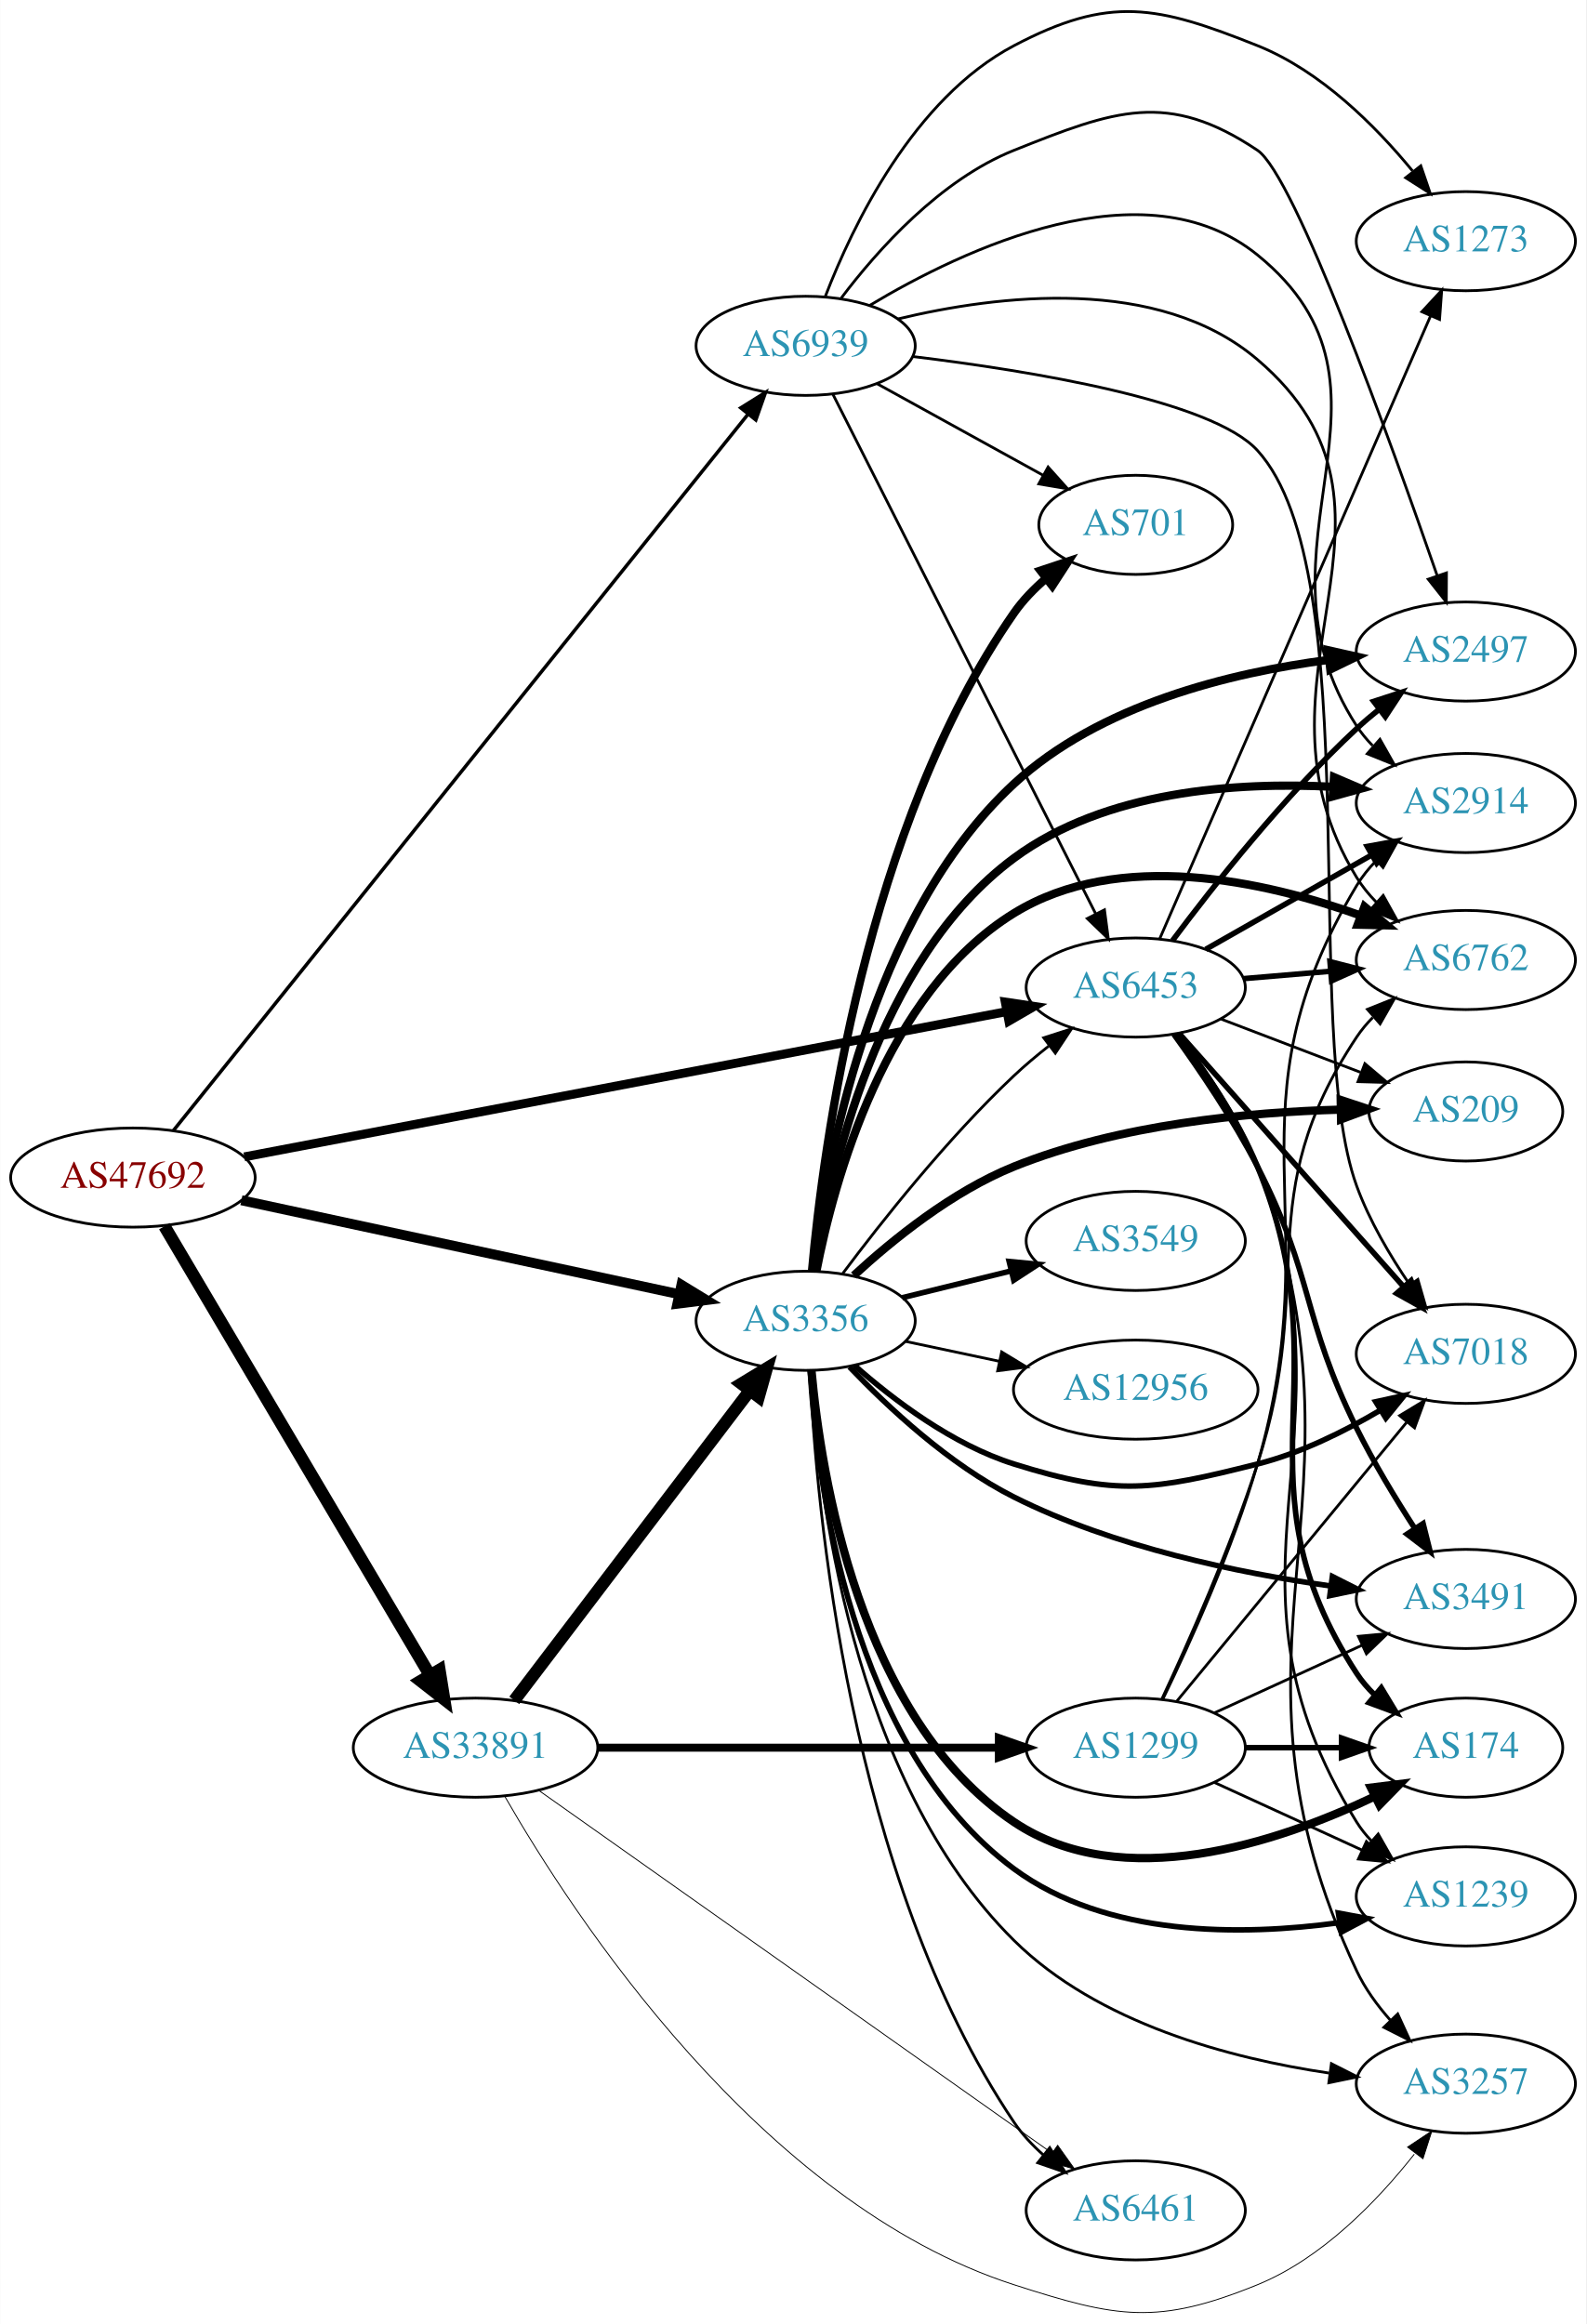
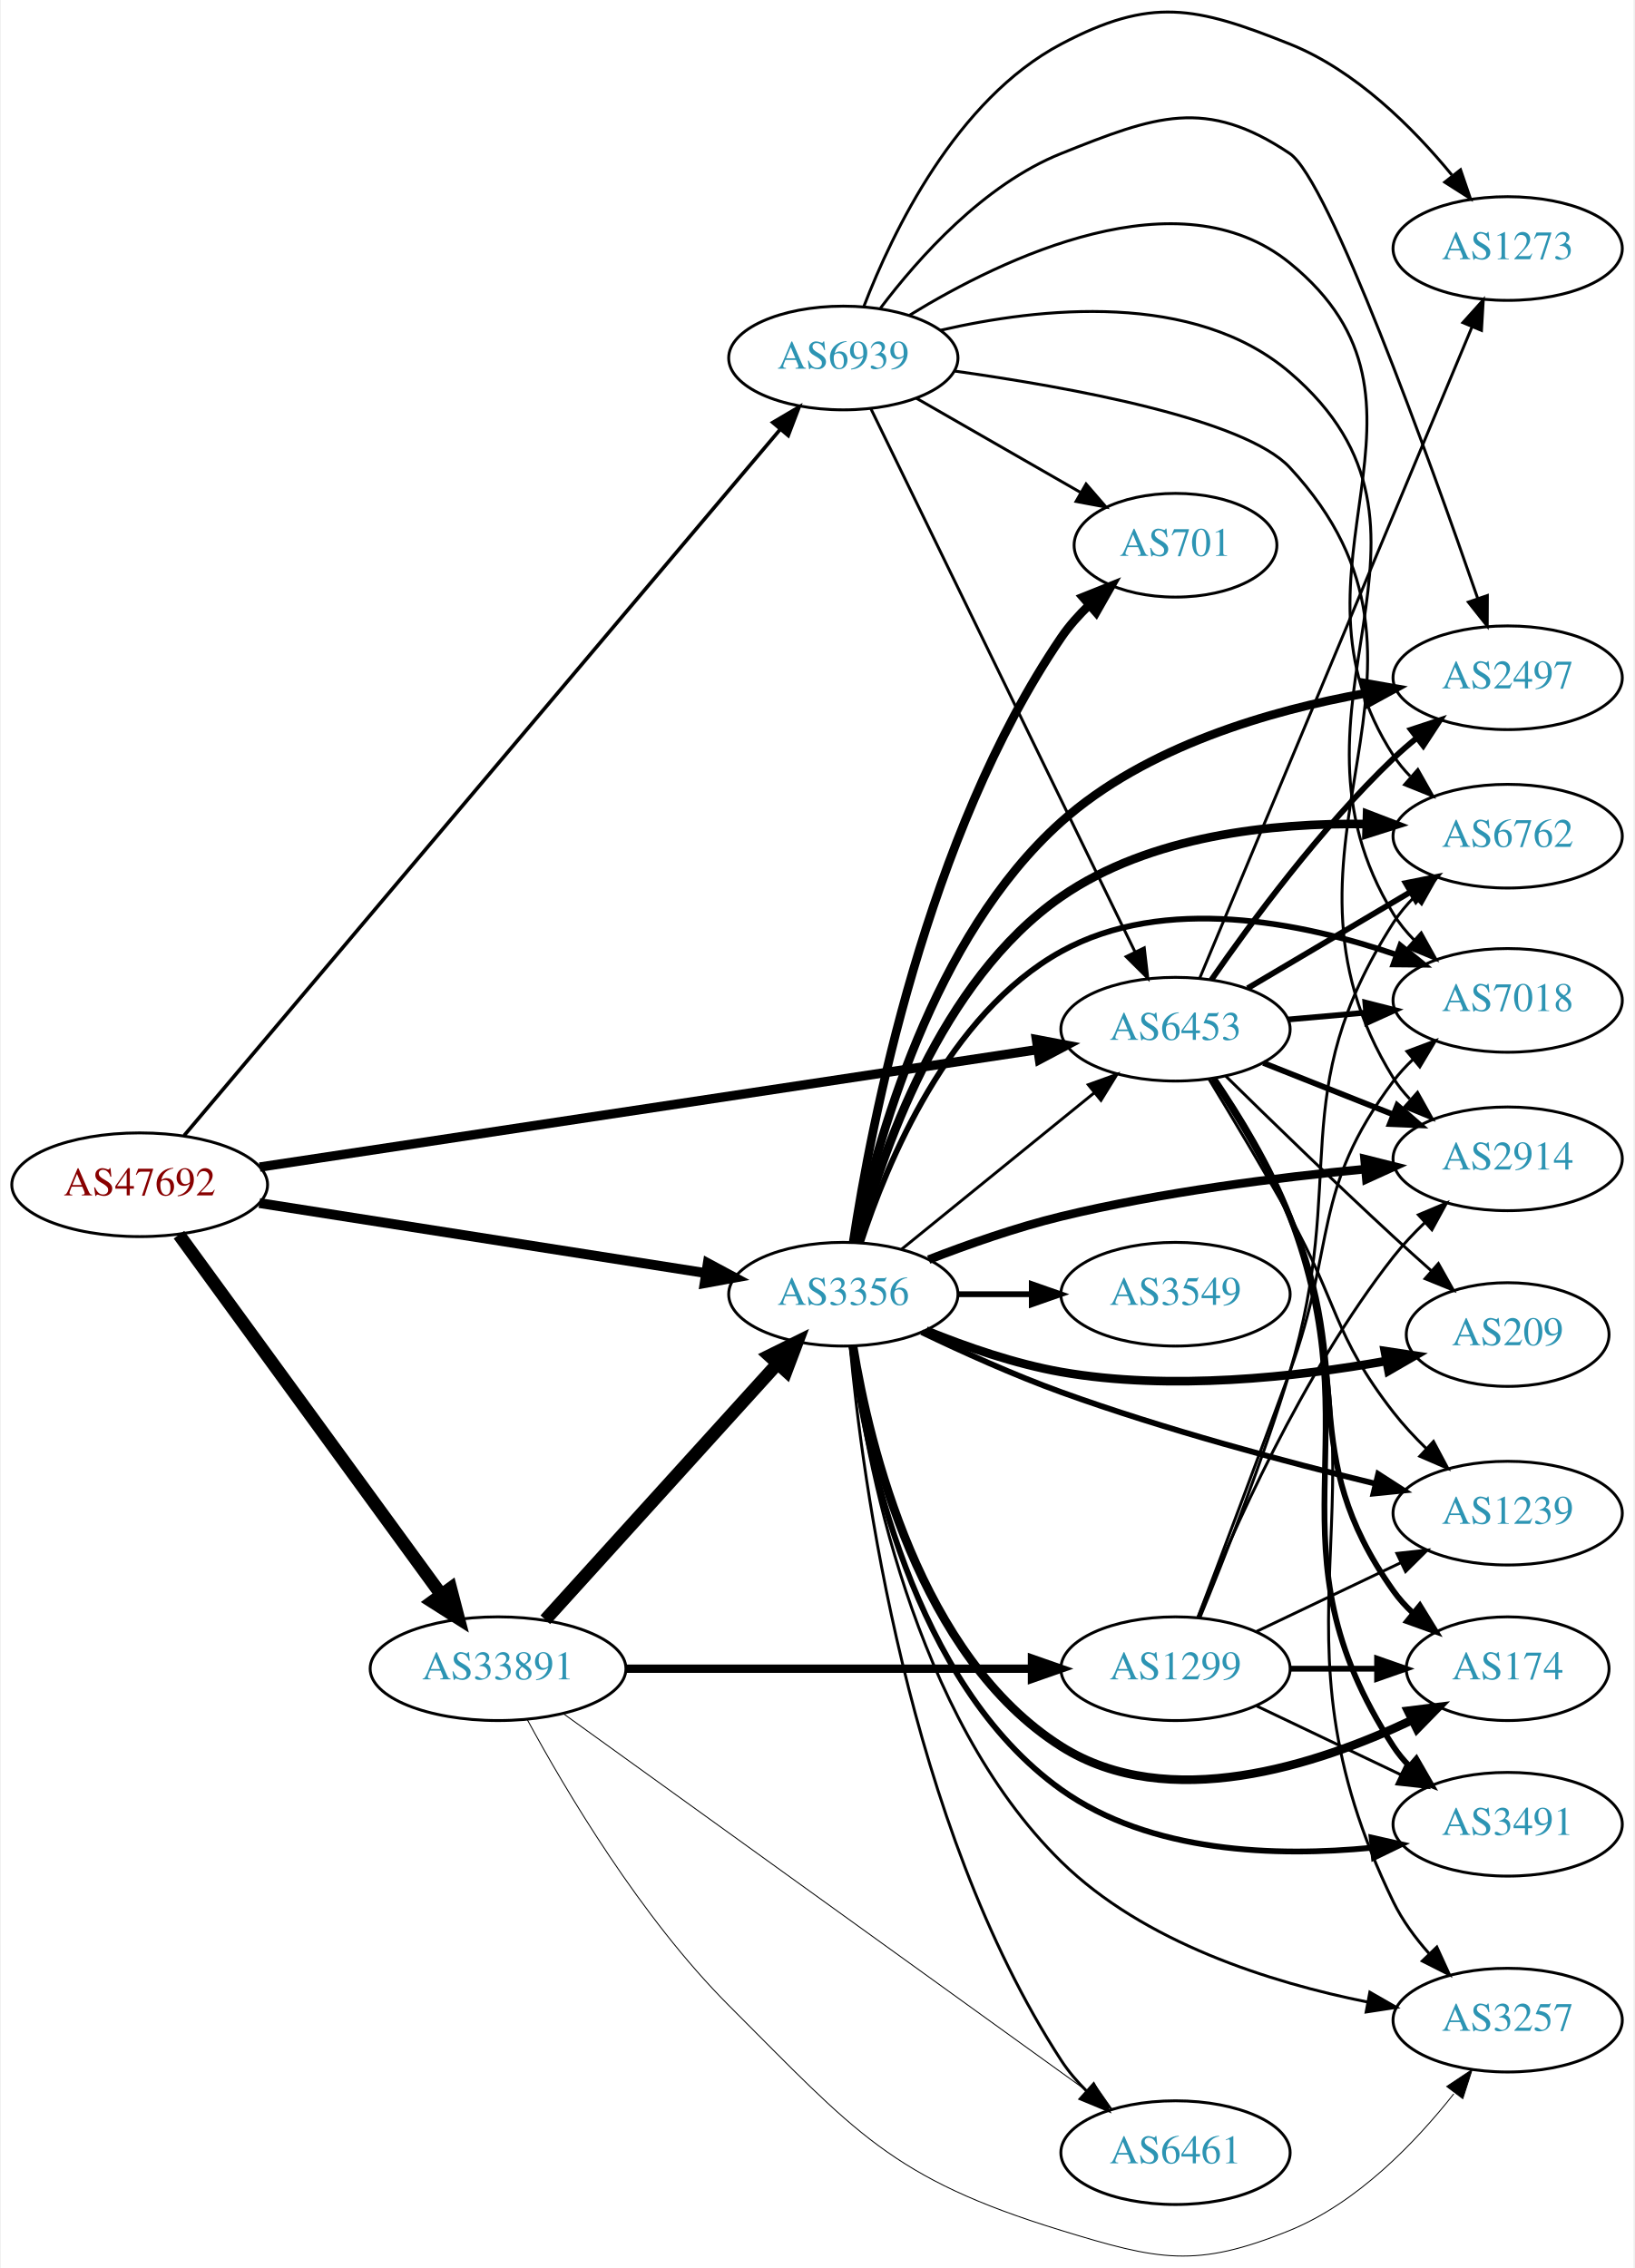
- <svg xmlns="http://www.w3.org/2000/svg" xmlns:xlink="http://www.w3.org/1999/xlink" width="576pt" height="844pt" viewBox="0.00 0.00 575.76 843.83">
-   <g id="graph0" class="graph" transform="scale(1 1) rotate(0) translate(4 839.828)">
-     <polygon fill="white" stroke="none" points="-4,4 -4,-839.828 571.762,-839.828 571.762,4 -4,4" />
+ <svg xmlns="http://www.w3.org/2000/svg" xmlns:xlink="http://www.w3.org/1999/xlink" width="567pt" height="787pt" viewBox="0.00 0.00 566.66 787.32">
+   <g id="graph0" class="graph" transform="scale(1 1) rotate(0) translate(4 783.325)">
+     <polygon fill="white" stroke="none" points="-4,4 -4,-783.325 562.663,-783.325 562.663,4 -4,4" />
    <g id="node1" class="node">
      <g id="a_node1">
        <a xlink:href="/asn/47692" xlink:title="AS47692 ~ Nessus GmbH [AT]">
-           <ellipse fill="#ffffff" stroke="black" cx="44.196" cy="-412.257" rx="44.393" ry="18" />
-           <text text-anchor="middle" x="44.196" y="-408.557" font-family="Times,serif" font-size="14.00" fill="#880000">AS47692</text>
+           <ellipse fill="#ffffff" stroke="black" cx="44.196" cy="-372.048" rx="44.393" ry="18" />
+           <text text-anchor="middle" x="44.196" y="-368.348" font-family="Times,serif" font-size="14.00" fill="#880000">AS47692</text>
        </a>
      </g>
    </g>
    <g id="node2" class="node">
      <g id="a_node2">
        <a xlink:href="/asn/3356" xlink:title="AS3356 ~ Level 3 Parent, LLC [US]">
-           <ellipse fill="#ffffff" stroke="black" cx="288.431" cy="-360.257" rx="39.794" ry="18" />
-           <text text-anchor="middle" x="288.431" y="-356.557" font-family="Times,serif" font-size="14.00" fill="#2c94b3">AS3356</text>
+           <ellipse fill="#ffffff" stroke="black" cx="288.431" cy="-334.048" rx="39.794" ry="18" />
+           <text text-anchor="middle" x="288.431" y="-330.348" font-family="Times,serif" font-size="14.00" fill="#2c94b3">AS3356</text>
        </a>
      </g>
    </g>
    <g id="edge1" class="edge">
-       <path fill="none" stroke="black" stroke-width="3.6" d="M83.579,-404.017C126.74,-394.752 196.751,-379.723 242.445,-369.914" />
-       <polygon fill="black" stroke="black" stroke-width="3.6" points="243.331,-373.304 252.374,-367.783 241.862,-366.459 243.331,-373.304" />
+       <path fill="none" stroke="black" stroke-width="3.42" d="M85.741,-365.688C128.474,-358.984 195.698,-348.438 240.648,-341.387" />
+       <polygon fill="black" stroke="black" stroke-width="3.42" points="241.388,-344.814 250.725,-339.806 240.303,-337.898 241.388,-344.814" />
    </g>
    <g id="node3" class="node">
      <g id="a_node3">
        <a xlink:href="/asn/6453" xlink:title="AS6453 ~ TATA COMMUNICATIONS (AMERICA) INC [US]">
-           <ellipse fill="#ffffff" stroke="black" cx="408.273" cy="-481.257" rx="39.794" ry="18" />
-           <text text-anchor="middle" x="408.273" y="-477.557" font-family="Times,serif" font-size="14.00" fill="#2c94b3">AS6453</text>
+           <ellipse fill="#ffffff" stroke="black" cx="403.724" cy="-426.048" rx="39.794" ry="18" />
+           <text text-anchor="middle" x="403.724" y="-422.348" font-family="Times,serif" font-size="14.00" fill="#2c94b3">AS6453</text>
        </a>
      </g>
    </g>
    <g id="edge2" class="edge">
-       <path fill="none" stroke="black" stroke-width="3.24" d="M84.634,-419.772C152.153,-432.639 289.536,-458.82 361.295,-472.495" />
-       <polygon fill="black" stroke="black" stroke-width="3.24" points="360.912,-475.985 371.39,-474.419 362.222,-469.109 360.912,-475.985" />
+       <path fill="none" stroke="black" stroke-width="3.24" d="M85.861,-378.19C152.673,-388.281 285.289,-408.311 355.911,-418.977" />
+       <polygon fill="black" stroke="black" stroke-width="3.24" points="355.455,-422.448 365.865,-420.481 356.5,-415.527 355.455,-422.448" />
    </g>
    <g id="node4" class="node">
      <g id="a_node4">
        <a xlink:href="/asn/33891" xlink:title="AS33891 ~ CORE-BACKBONE GMBH GLOBAL NETWORK [DE]">
-           <ellipse fill="#ffffff" stroke="black" cx="168.588" cy="-205.257" rx="44.393" ry="18" />
-           <text text-anchor="middle" x="168.588" y="-201.557" font-family="Times,serif" font-size="14.00" fill="#2c94b3">AS33891</text>
+           <ellipse fill="#ffffff" stroke="black" cx="168.588" cy="-204.048" rx="44.393" ry="18" />
+           <text text-anchor="middle" x="168.588" y="-200.348" font-family="Times,serif" font-size="14.00" fill="#2c94b3">AS33891</text>
        </a>
      </g>
    </g>
    <g id="edge3" class="edge">
-       <path fill="none" stroke="black" stroke-width="4.5" d="M55.631,-394.608C77.174,-358.174 126.667,-274.466 152.011,-231.602" />
-       <polygon fill="black" stroke="black" stroke-width="4.5" points="155.479,-233.473 157.18,-222.861 148.701,-229.465 155.479,-233.473" />
+       <path fill="none" stroke="black" stroke-width="4.5" d="M57.833,-354.702C79.454,-325.024 123.645,-264.366 148.86,-229.755" />
+       <polygon fill="black" stroke="black" stroke-width="4.5" points="152.131,-231.953 154.836,-221.551 145.766,-227.315 152.131,-231.953" />
    </g>
    <g id="node5" class="node">
      <g id="a_node5">
        <a xlink:href="/asn/6939" xlink:title="AS6939 ~ Hurricane Electric LLC [US]">
-           <ellipse fill="#ffffff" stroke="black" cx="288.431" cy="-714.257" rx="39.794" ry="18" />
-           <text text-anchor="middle" x="288.431" y="-710.557" font-family="Times,serif" font-size="14.00" fill="#2c94b3">AS6939</text>
+           <ellipse fill="#ffffff" stroke="black" cx="288.431" cy="-659.048" rx="39.794" ry="18" />
+           <text text-anchor="middle" x="288.431" y="-655.348" font-family="Times,serif" font-size="14.00" fill="#2c94b3">AS6939</text>
        </a>
      </g>
    </g>
    <g id="edge4" class="edge">
-       <path fill="none" stroke="black" stroke-width="1.26" d="M58.914,-429.359C99.551,-480.023 219.449,-629.502 267.338,-689.207" />
-       <polygon fill="black" stroke="black" stroke-width="1.26" points="264.876,-691.732 273.864,-697.342 270.337,-687.352 264.876,-691.732" />
+       <path fill="none" stroke="black" stroke-width="1.26" d="M59.623,-389.142C100.688,-437.795 218.337,-577.185 266.495,-634.243" />
+       <polygon fill="black" stroke="black" stroke-width="1.26" points="263.954,-636.659 273.079,-642.044 269.304,-632.144 263.954,-636.659" />
    </g>
    <g id="edge17" class="edge">
-       <path fill="none" stroke="black" d="M301.838,-377.353C315.843,-396.069 339.85,-426.448 364.077,-449.257 367.97,-452.921 372.283,-456.548 376.634,-459.971" />
-       <polygon fill="black" stroke="black" points="374.859,-463.016 384.946,-466.256 379.081,-457.433 374.859,-463.016" />
+       <path fill="none" stroke="black" d="M308.649,-349.654C327.041,-364.59 354.961,-387.262 375.611,-404.031" />
+       <polygon fill="black" stroke="black" points="373.442,-406.778 383.411,-410.365 377.854,-401.344 373.442,-406.778" />
    </g>
    <g id="node6" class="node">
      <g id="a_node6">
-         <a xlink:href="/asn/2497" xlink:title="AS2497 ~ Internet Initiative Japan Inc. [JP]">
-           <ellipse fill="#ffffff" stroke="black" cx="528.116" cy="-603.257" rx="39.794" ry="18" />
-           <text text-anchor="middle" x="528.116" y="-599.557" font-family="Times,serif" font-size="14.00" fill="#2c94b3">AS2497</text>
+         <a xlink:href="/asn/6762" xlink:title="AS6762 ~ TELECOM ITALIA SPARKLE S.p.A. [IT]">
+           <ellipse fill="#ffffff" stroke="black" cx="519.017" cy="-493.048" rx="39.794" ry="18" />
+           <text text-anchor="middle" x="519.017" y="-489.348" font-family="Times,serif" font-size="14.00" fill="#2c94b3">AS6762</text>
        </a>
      </g>
    </g>
    <g id="edge5" class="edge">
-       <path fill="none" stroke="black" stroke-width="3" d="M291.071,-378.25C295.533,-416.539 311.354,-506.556 364.077,-555.257 395.148,-583.957 442.543,-595.566 478.239,-600.225" />
-       <polygon fill="black" stroke="black" stroke-width="3" points="478.103,-603.733 488.441,-601.412 478.912,-596.78 478.103,-603.733" />
+       <path fill="none" stroke="black" stroke-width="3" d="M293.519,-351.918C301.448,-382.145 321.966,-442.911 364.077,-472.048 394.801,-493.305 437.342,-497.707 469.919,-497.271" />
+       <polygon fill="black" stroke="black" stroke-width="3" points="470.225,-500.763 480.119,-496.974 470.021,-493.766 470.225,-500.763" />
    </g>
    <g id="node7" class="node">
      <g id="a_node7">
        <a xlink:href="/asn/2914" xlink:title="AS2914 ~ NTT America, Inc. [US]">
-           <ellipse fill="#ffffff" stroke="black" cx="528.116" cy="-548.257" rx="39.794" ry="18" />
-           <text text-anchor="middle" x="528.116" y="-544.557" font-family="Times,serif" font-size="14.00" fill="#2c94b3">AS2914</text>
+           <ellipse fill="#ffffff" stroke="black" cx="519.017" cy="-381.048" rx="39.794" ry="18" />
+           <text text-anchor="middle" x="519.017" y="-377.348" font-family="Times,serif" font-size="14.00" fill="#2c94b3">AS2914</text>
        </a>
      </g>
    </g>
    <g id="edge6" class="edge">
-       <path fill="none" stroke="black" stroke-width="3" d="M291.647,-378.29C297.018,-413.531 314.188,-491.316 364.077,-528.257 397.139,-552.738 444.712,-555.979 479.943,-554.145" />
-       <polygon fill="black" stroke="black" stroke-width="3" points="480.247,-557.632 489.99,-553.468 479.777,-550.648 480.247,-557.632" />
+       <path fill="none" stroke="black" stroke-width="3" d="M318.049,-346.057C331.759,-351.38 348.542,-357.277 364.077,-361.048 398.901,-369.501 439.08,-374.569 469.656,-377.487" />
+       <polygon fill="black" stroke="black" stroke-width="3" points="469.359,-380.974 479.636,-378.396 469.995,-374.003 469.359,-380.974" />
    </g>
    <g id="node8" class="node">
      <g id="a_node8">
-         <a xlink:href="/asn/6762" xlink:title="AS6762 ~ TELECOM ITALIA SPARKLE S.p.A. [IT]">
-           <ellipse fill="#ffffff" stroke="black" cx="528.116" cy="-491.257" rx="39.794" ry="18" />
-           <text text-anchor="middle" x="528.116" y="-487.557" font-family="Times,serif" font-size="14.00" fill="#2c94b3">AS6762</text>
+         <a xlink:href="/asn/701" xlink:title="AS701 ~ UUNET [US]">
+           <ellipse fill="#ffffff" stroke="black" cx="403.724" cy="-594.048" rx="35.194" ry="18" />
+           <text text-anchor="middle" x="403.724" y="-590.348" font-family="Times,serif" font-size="14.00" fill="#2c94b3">AS701</text>
        </a>
      </g>
    </g>
    <g id="edge7" class="edge">
-       <path fill="none" stroke="black" stroke-width="3" d="M292.322,-378.206C298.659,-410.882 317.148,-479.366 364.077,-508.257 402.179,-531.713 454.973,-519.947 490.043,-507.374" />
-       <polygon fill="black" stroke="black" stroke-width="3" points="491.314,-510.636 499.438,-503.835 488.846,-504.085 491.314,-510.636" />
+       <path fill="none" stroke="black" stroke-width="3" d="M291.853,-352.121C298.005,-392.764 317.193,-493.193 364.077,-562.048 366.814,-566.067 370.194,-569.854 373.807,-573.32" />
+       <polygon fill="black" stroke="black" stroke-width="3" points="371.581,-576.022 381.419,-579.954 376.18,-570.745 371.581,-576.022" />
    </g>
    <g id="node9" class="node">
      <g id="a_node9">
-         <a xlink:href="/asn/174" xlink:title="AS174 ~ Cogent Communications [US]">
-           <ellipse fill="#ffffff" stroke="black" cx="528.116" cy="-205.257" rx="35.194" ry="18" />
-           <text text-anchor="middle" x="528.116" y="-201.557" font-family="Times,serif" font-size="14.00" fill="#2c94b3">AS174</text>
+         <a xlink:href="/asn/7018" xlink:title="AS7018 ~ AT&amp;T Services, Inc. [US]">
+           <ellipse fill="#ffffff" stroke="black" cx="519.017" cy="-436.048" rx="39.794" ry="18" />
+           <text text-anchor="middle" x="519.017" y="-432.348" font-family="Times,serif" font-size="14.00" fill="#2c94b3">AS7018</text>
        </a>
      </g>
    </g>
    <g id="edge8" class="edge">
-       <path fill="none" stroke="black" stroke-width="3" d="M290.542,-342.264C293.976,-304.198 307.919,-215.922 364.077,-178.257 403.39,-151.89 459.75,-170.724 494.855,-187.448" />
-       <polygon fill="black" stroke="black" stroke-width="3" points="493.647,-190.756 504.16,-192.07 496.761,-184.487 493.647,-190.756" />
+       <path fill="none" stroke="black" stroke-width="2" d="M294.505,-351.838C303.427,-379.354 324.811,-431.327 364.077,-453.048 399.899,-472.864 447.561,-463.097 480.309,-451.925" />
+       <polygon fill="black" stroke="black" stroke-width="2" points="481.744,-455.129 489.964,-448.444 479.37,-448.543 481.744,-455.129" />
    </g>
    <g id="node10" class="node">
      <g id="a_node10">
-         <a xlink:href="/asn/3257" xlink:title="AS3257 ~ GTT [DE]">
-           <ellipse fill="#ffffff" stroke="black" cx="528.116" cy="-83.257" rx="39.794" ry="18" />
-           <text text-anchor="middle" x="528.116" y="-79.557" font-family="Times,serif" font-size="14.00" fill="#2c94b3">AS3257</text>
+         <a xlink:href="/asn/1239" xlink:title="AS1239 ~ Sprint [US]">
+           <ellipse fill="#ffffff" stroke="black" cx="519.017" cy="-258.048" rx="39.794" ry="18" />
+           <text text-anchor="middle" x="519.017" y="-254.348" font-family="Times,serif" font-size="14.00" fill="#2c94b3">AS1239</text>
        </a>
      </g>
    </g>
    <g id="edge9" class="edge">
-       <path fill="none" stroke="black" d="M290.101,-342.248C292.657,-300.002 304.952,-193.701 364.077,-135.257 394.559,-105.127 442.46,-92.442 478.468,-87.108" />
-       <polygon fill="black" stroke="black" points="479.307,-90.527 488.756,-85.734 478.38,-83.589 479.307,-90.527" />
+       <path fill="none" stroke="black" stroke-width="2" d="M315.601,-320.874C329.729,-314.084 347.605,-306.003 364.077,-300.048 400.006,-287.06 441.899,-275.877 472.904,-268.323" />
+       <polygon fill="black" stroke="black" stroke-width="2" points="474.071,-271.642 482.976,-265.903 472.435,-264.836 474.071,-271.642" />
    </g>
    <g id="node11" class="node">
      <g id="a_node11">
-         <a xlink:href="/asn/3549" xlink:title="AS3549 ~ Level 3 Parent, LLC [US]">
-           <ellipse fill="#ffffff" stroke="black" cx="408.273" cy="-389.257" rx="39.794" ry="18" />
-           <text text-anchor="middle" x="408.273" y="-385.557" font-family="Times,serif" font-size="14.00" fill="#2c94b3">AS3549</text>
+         <a xlink:href="/asn/2497" xlink:title="AS2497 ~ Internet Initiative Japan Inc. [JP]">
+           <ellipse fill="#ffffff" stroke="black" cx="519.017" cy="-548.048" rx="39.794" ry="18" />
+           <text text-anchor="middle" x="519.017" y="-544.348" font-family="Times,serif" font-size="14.00" fill="#2c94b3">AS2497</text>
        </a>
      </g>
    </g>
    <g id="edge10" class="edge">
-       <path fill="none" stroke="black" stroke-width="2" d="M323.516,-368.645C335.866,-371.684 349.998,-375.162 363.093,-378.384" />
-       <polygon fill="black" stroke="black" stroke-width="2" points="362.31,-381.796 372.857,-380.787 363.983,-374.999 362.31,-381.796" />
+       <path fill="none" stroke="black" stroke-width="3" d="M292.694,-352.172C299.687,-385.796 319.274,-458.045 364.077,-498.048 393.426,-524.252 436.72,-536.749 469.926,-542.694" />
+       <polygon fill="black" stroke="black" stroke-width="3" points="469.444,-546.162 479.881,-544.337 470.584,-539.255 469.444,-546.162" />
    </g>
    <g id="node12" class="node">
      <g id="a_node12">
-         <a xlink:href="/asn/7018" xlink:title="AS7018 ~ AT&amp;T Services, Inc. [US]">
-           <ellipse fill="#ffffff" stroke="black" cx="528.116" cy="-348.257" rx="39.794" ry="18" />
-           <text text-anchor="middle" x="528.116" y="-344.557" font-family="Times,serif" font-size="14.00" fill="#2c94b3">AS7018</text>
+         <a xlink:href="/asn/3549" xlink:title="AS3549 ~ Level 3 Parent, LLC [US]">
+           <ellipse fill="#ffffff" stroke="black" cx="403.724" cy="-334.048" rx="39.794" ry="18" />
+           <text text-anchor="middle" x="403.724" y="-330.348" font-family="Times,serif" font-size="14.00" fill="#2c94b3">AS3549</text>
        </a>
      </g>
    </g>
    <g id="edge11" class="edge">
-       <path fill="none" stroke="black" stroke-width="2" d="M306.17,-344.04C320.311,-331.545 341.776,-315.259 364.077,-308.257 401.559,-296.489 414.366,-298.691 452.469,-308.257 468.111,-312.184 484.053,-320.089 497.166,-327.842" />
-       <polygon fill="black" stroke="black" stroke-width="2" points="495.404,-330.868 505.754,-333.135 499.077,-324.909 495.404,-330.868" />
+       <path fill="none" stroke="black" stroke-width="2" d="M328.103,-334.048C336.306,-334.048 345.07,-334.048 353.602,-334.048" />
+       <polygon fill="black" stroke="black" stroke-width="2" points="353.841,-337.548 363.841,-334.048 353.841,-330.548 353.841,-337.548" />
    </g>
    <g id="node13" class="node">
      <g id="a_node13">
-         <a xlink:href="/asn/701" xlink:title="AS701 ~ UUNET [US]">
-           <ellipse fill="#ffffff" stroke="black" cx="408.273" cy="-649.257" rx="35.194" ry="18" />
-           <text text-anchor="middle" x="408.273" y="-645.557" font-family="Times,serif" font-size="14.00" fill="#2c94b3">AS701</text>
+         <a xlink:href="/asn/174" xlink:title="AS174 ~ Cogent Communications [US]">
+           <ellipse fill="#ffffff" stroke="black" cx="519.017" cy="-204.048" rx="35.194" ry="18" />
+           <text text-anchor="middle" x="519.017" y="-200.348" font-family="Times,serif" font-size="14.00" fill="#2c94b3">AS174</text>
        </a>
      </g>
    </g>
    <g id="edge12" class="edge">
-       <path fill="none" stroke="black" stroke-width="3" d="M290.748,-378.458C294.758,-423.026 310.072,-539.648 364.077,-617.257 367.276,-621.853 371.348,-626.053 375.708,-629.789" />
-       <polygon fill="black" stroke="black" stroke-width="3" points="373.69,-632.653 383.742,-636 377.971,-627.115 373.69,-632.653" />
+       <path fill="none" stroke="black" stroke-width="3" d="M291.821,-315.856C297.413,-281.596 314.834,-208.161 364.077,-177.048 401.135,-153.634 452.727,-170.524 485.75,-186.174" />
+       <polygon fill="black" stroke="black" stroke-width="3" points="484.44,-189.431 494.955,-190.732 487.547,-183.158 484.44,-189.431" />
    </g>
    <g id="node14" class="node">
      <g id="a_node14">
-         <a xlink:href="/asn/1239" xlink:title="AS1239 ~ Sprint [US]">
-           <ellipse fill="#ffffff" stroke="black" cx="528.116" cy="-151.257" rx="39.794" ry="18" />
-           <text text-anchor="middle" x="528.116" y="-147.557" font-family="Times,serif" font-size="14.00" fill="#2c94b3">AS1239</text>
+         <a xlink:href="/asn/6461" xlink:title="AS6461 ~ Zayo Bandwidth [US]">
+           <ellipse fill="#ffffff" stroke="black" cx="403.724" cy="-36.048" rx="39.794" ry="18" />
+           <text text-anchor="middle" x="403.724" y="-32.348" font-family="Times,serif" font-size="14.00" fill="#2c94b3">AS6461</text>
        </a>
      </g>
    </g>
    <g id="edge13" class="edge">
-       <path fill="none" stroke="black" stroke-width="2" d="M290.065,-342.153C292.554,-301.91 304.734,-205.127 364.077,-161.257 397.7,-136.401 446.677,-136.859 482.167,-141.718" />
-       <polygon fill="black" stroke="black" stroke-width="2" points="481.84,-145.209 492.255,-143.265 482.902,-138.29 481.84,-145.209" />
+       <path fill="none" stroke="black" d="M290.788,-316.069C294.935,-270.878 310.619,-150.288 364.077,-68.048 366.547,-64.248 369.61,-60.67 372.922,-57.382" />
+       <polygon fill="black" stroke="black" points="375.31,-59.943 380.438,-50.672 370.648,-54.721 375.31,-59.943" />
    </g>
    <g id="node15" class="node">
      <g id="a_node15">
-         <a xlink:href="/asn/6461" xlink:title="AS6461 ~ Zayo Bandwidth [US]">
-           <ellipse fill="#ffffff" stroke="black" cx="408.273" cy="-37.257" rx="39.794" ry="18" />
-           <text text-anchor="middle" x="408.273" y="-33.557" font-family="Times,serif" font-size="14.00" fill="#2c94b3">AS6461</text>
+         <a xlink:href="/asn/3257" xlink:title="AS3257 ~ GTT [DE]">
+           <ellipse fill="#ffffff" stroke="black" cx="519.017" cy="-82.048" rx="39.794" ry="18" />
+           <text text-anchor="middle" x="519.017" y="-78.348" font-family="Times,serif" font-size="14.00" fill="#2c94b3">AS3257</text>
        </a>
      </g>
    </g>
    <g id="edge14" class="edge">
-       <path fill="none" stroke="black" d="M289.965,-342.201C292.203,-293.813 303.817,-158.839 364.077,-69.257 366.998,-64.915 370.711,-60.941 374.729,-57.381" />
-       <polygon fill="black" stroke="black" points="377.043,-60.013 382.704,-51.057 372.694,-54.528 377.043,-60.013" />
+       <path fill="none" stroke="black" d="M291.266,-315.813C296.083,-277.421 312.516,-187.636 364.077,-137.048 392.717,-108.949 436.672,-95.111 470.293,-88.353" />
+       <polygon fill="black" stroke="black" points="471.177,-91.748 480.366,-86.475 469.894,-84.867 471.177,-91.748" />
    </g>
    <g id="node16" class="node">
      <g id="a_node16">
-         <a xlink:href="/asn/12956" xlink:title="AS12956 ~ TELXIUS [ES]">
-           <ellipse fill="#ffffff" stroke="black" cx="408.273" cy="-335.257" rx="44.393" ry="18" />
-           <text text-anchor="middle" x="408.273" y="-331.557" font-family="Times,serif" font-size="14.00" fill="#2c94b3">AS12956</text>
+         <a xlink:href="/asn/209" xlink:title="AS209 ~ CenturyLink Communications, LLC [US]">
+           <ellipse fill="#ffffff" stroke="black" cx="519.017" cy="-320.048" rx="35.194" ry="18" />
+           <text text-anchor="middle" x="519.017" y="-316.348" font-family="Times,serif" font-size="14.00" fill="#2c94b3">AS209</text>
        </a>
      </g>
    </g>
    <g id="edge15" class="edge">
-       <path fill="none" stroke="black" d="M324.787,-352.756C335.484,-350.487 347.422,-347.954 358.819,-345.536" />
-       <polygon fill="black" stroke="black" points="359.596,-348.95 368.652,-343.45 358.143,-342.102 359.596,-348.95" />
+       <path fill="none" stroke="black" stroke-width="3" d="M317.155,-321.417C330.949,-315.812 348.06,-309.856 364.077,-307.048 401.934,-300.412 445.645,-305.278 476.793,-310.85" />
+       <polygon fill="black" stroke="black" stroke-width="3" points="476.372,-314.332 486.848,-312.75 477.672,-307.454 476.372,-314.332" />
    </g>
    <g id="node17" class="node">
      <g id="a_node17">
-         <a xlink:href="/asn/209" xlink:title="AS209 ~ CenturyLink Communications, LLC [US]">
-           <ellipse fill="#ffffff" stroke="black" cx="528.116" cy="-436.257" rx="35.194" ry="18" />
-           <text text-anchor="middle" x="528.116" y="-432.557" font-family="Times,serif" font-size="14.00" fill="#2c94b3">AS209</text>
+         <a xlink:href="/asn/3491" xlink:title="AS3491 ~ PCCW Global, Inc. [US]">
+           <ellipse fill="#ffffff" stroke="black" cx="519.017" cy="-150.048" rx="39.794" ry="18" />
+           <text text-anchor="middle" x="519.017" y="-146.348" font-family="Times,serif" font-size="14.00" fill="#2c94b3">AS3491</text>
        </a>
      </g>
    </g>
    <g id="edge16" class="edge">
-       <path fill="none" stroke="black" stroke-width="3" d="M305.916,-376.702C320.072,-389.748 341.685,-407.239 364.077,-416.257 402.194,-431.607 449.055,-436.014 482.741,-436.933" />
-       <polygon fill="black" stroke="black" stroke-width="3" points="482.686,-440.432 492.748,-437.114 482.813,-433.433 482.686,-440.432" />
+       <path fill="none" stroke="black" stroke-width="2" d="M291.286,-315.961C296.055,-279.824 312.267,-199.002 364.077,-162.048 394.995,-139.996 438.836,-138.676 471.829,-141.895" />
+       <polygon fill="black" stroke="black" stroke-width="2" points="471.795,-145.414 482.13,-143.079 472.595,-138.46 471.795,-145.414" />
+     </g>
+     <g id="edge20" class="edge">
+       <path fill="none" stroke="black" stroke-width="2" d="M428.75,-440.257C445.123,-449.939 467.01,-462.883 485.014,-473.53" />
+       <polygon fill="black" stroke="black" stroke-width="2" points="483.636,-476.782 494.025,-478.859 487.199,-470.756 483.636,-476.782" />
+     </g>
+     <g id="edge22" class="edge">
+       <path fill="none" stroke="black" stroke-width="2" d="M434.194,-414.342C447.963,-408.873 464.538,-402.29 479.301,-396.426" />
+       <polygon fill="black" stroke="black" stroke-width="2" points="480.692,-399.639 488.694,-392.695 478.108,-393.134 480.692,-399.639" />
+     </g>
+     <g id="edge19" class="edge">
+       <path fill="none" stroke="black" stroke-width="2" d="M442.764,-429.406C451.451,-430.172 460.795,-430.997 469.844,-431.796" />
+       <polygon fill="black" stroke="black" stroke-width="2" points="469.615,-435.289 479.884,-432.682 470.231,-428.316 469.615,-435.289" />
+     </g>
+     <g id="edge18" class="edge">
+       <path fill="none" stroke="black" d="M415.293,-408.803C423.197,-395.781 434.178,-377.418 443.37,-361.048 460.113,-331.231 458.38,-320.044 479.37,-293.048 482.773,-288.671 486.76,-284.385 490.857,-280.397" />
+       <polygon fill="black" stroke="black" points="493.267,-282.936 498.247,-273.585 488.522,-277.789 493.267,-282.936" />
+     </g>
+     <g id="edge23" class="edge">
+       <path fill="none" stroke="black" stroke-width="2" d="M416.154,-443.154C429.832,-462.926 454.074,-495.845 479.37,-520.048 481.901,-522.47 484.651,-524.855 487.477,-527.151" />
+       <polygon fill="black" stroke="black" stroke-width="2" points="485.466,-530.02 495.529,-533.335 489.73,-524.468 485.466,-530.02" />
+     </g>
+     <g id="edge24" class="edge">
+       <path fill="none" stroke="black" stroke-width="2" d="M416.715,-408.79C425.12,-396.063 436.106,-378.074 443.37,-361.048 466.898,-305.905 444.752,-279.996 479.37,-231.048 481.308,-228.308 483.616,-225.753 486.127,-223.395" />
+       <polygon fill="black" stroke="black" stroke-width="2" points="488.543,-225.941 494.096,-216.918 484.129,-220.508 488.543,-225.941" />
+     </g>
+     <g id="edge25" class="edge">
+       <path fill="none" stroke="black" d="M417.342,-409.035C426.049,-396.427 437.14,-378.479 443.37,-361.048 479.376,-260.308 432.549,-219.239 479.37,-123.048 482.477,-116.666 486.927,-110.608 491.71,-105.203" />
+       <polygon fill="black" stroke="black" points="494.43,-107.424 498.837,-97.789 489.384,-102.572 494.43,-107.424" />
+     </g>
+     <g id="edge26" class="edge">
+       <path fill="none" stroke="black" d="M421.119,-409.814C436.106,-395.075 458.977,-372.836 479.37,-354.048 483.56,-350.188 488.06,-346.142 492.455,-342.242" />
+       <polygon fill="black" stroke="black" points="494.974,-344.688 500.165,-335.451 490.347,-339.435 494.974,-344.688" />
+     </g>
+     <g id="edge21" class="edge">
+       <path fill="none" stroke="black" stroke-width="2" d="M417.115,-408.951C425.713,-396.303 436.766,-378.341 443.37,-361.048 473.1,-283.203 433.907,-246.881 479.37,-177.048 480.961,-174.604 482.858,-172.318 484.944,-170.192" />
+       <polygon fill="black" stroke="black" stroke-width="2" points="487.312,-172.772 492.6,-163.59 482.741,-167.47 487.312,-172.772" />
    </g>
    <g id="node18" class="node">
      <g id="a_node18">
-         <a xlink:href="/asn/3491" xlink:title="AS3491 ~ PCCW Global, Inc. [US]">
-           <ellipse fill="#ffffff" stroke="black" cx="528.116" cy="-259.257" rx="39.794" ry="18" />
-           <text text-anchor="middle" x="528.116" y="-255.557" font-family="Times,serif" font-size="14.00" fill="#2c94b3">AS3491</text>
-         </a>
-       </g>
-     </g>
-     <g id="edge18" class="edge">
-       <path fill="none" stroke="black" stroke-width="2" d="M304.353,-343.498C318.349,-328.829 340.591,-308.068 364.077,-296.257 400.267,-278.057 445.454,-268.705 479.072,-263.962" />
-       <polygon fill="black" stroke="black" stroke-width="2" points="479.657,-267.415 489.111,-262.633 478.739,-260.476 479.657,-267.415" />
-     </g>
-     <g id="edge19" class="edge">
-       <path fill="none" stroke="black" stroke-width="2" d="M421.605,-498.291C436.309,-517.995 462.21,-550.851 488.469,-575.257 491.035,-577.642 493.808,-580.003 496.649,-582.282" />
-       <polygon fill="black" stroke="black" stroke-width="2" points="494.649,-585.159 504.722,-588.445 498.897,-579.595 494.649,-585.159" />
-     </g>
-     <g id="edge21" class="edge">
-       <path fill="none" stroke="black" stroke-width="2" d="M433.69,-495.139C451.15,-505.066 474.851,-518.541 494.011,-529.435" />
-       <polygon fill="black" stroke="black" stroke-width="2" points="492.307,-532.492 502.73,-534.392 495.767,-526.407 492.307,-532.492" />
-     </g>
-     <g id="edge24" class="edge">
-       <path fill="none" stroke="black" stroke-width="2" d="M447.533,-484.504C457.513,-485.351 468.399,-486.274 478.825,-487.159" />
-       <polygon fill="black" stroke="black" stroke-width="2" points="478.788,-490.668 489.048,-488.027 479.38,-483.693 478.788,-490.668" />
-     </g>
-     <g id="edge20" class="edge">
-       <path fill="none" stroke="black" stroke-width="2" d="M423.197,-464.389C432.842,-451.852 445.208,-433.928 452.469,-416.257 484.14,-339.182 443.006,-302.09 488.469,-232.257 490.3,-229.445 492.536,-226.841 495,-224.45" />
-       <polygon fill="black" stroke="black" stroke-width="2" points="497.418,-226.992 502.9,-217.926 492.96,-221.595 497.418,-226.992" />
-     </g>
-     <g id="edge26" class="edge">
-       <path fill="none" stroke="black" d="M423.577,-464.537C433.406,-452.072 445.836,-434.173 452.469,-416.257 497.872,-293.632 432.861,-242.604 488.469,-124.257 491.488,-117.833 495.9,-111.757 500.674,-106.347" />
-       <polygon fill="black" stroke="black" points="503.394,-108.568 507.805,-98.935 498.35,-103.714 503.394,-108.568" />
-     </g>
-     <g id="edge22" class="edge">
-       <path fill="none" stroke="black" stroke-width="2" d="M423.96,-464.681C444.425,-441.584 481.667,-399.552 505.36,-372.811" />
-       <polygon fill="black" stroke="black" stroke-width="2" points="508.232,-374.847 512.244,-365.041 502.993,-370.205 508.232,-374.847" />
-     </g>
-     <g id="edge25" class="edge">
-       <path fill="none" stroke="black" d="M423.428,-464.481C433.185,-451.988 445.591,-434.08 452.469,-416.257 490.989,-316.451 432.046,-269.149 488.469,-178.257 490.007,-175.78 491.866,-173.469 493.925,-171.326" />
-       <polygon fill="black" stroke="black" points="496.295,-173.903 501.531,-164.693 491.694,-168.628 496.295,-173.903" />
+         <a xlink:href="/asn/1273" xlink:title="AS1273 ~ Vodafone Group PLC [EU]">
+           <ellipse fill="#ffffff" stroke="black" cx="519.017" cy="-697.048" rx="39.794" ry="18" />
+           <text text-anchor="middle" x="519.017" y="-693.348" font-family="Times,serif" font-size="14.00" fill="#2c94b3">AS1273</text>
+         </a>
+       </g>
    </g>
    <g id="edge27" class="edge">
-       <path fill="none" stroke="black" d="M439.315,-469.785C454.675,-463.92 473.514,-456.726 489.797,-450.508" />
-       <polygon fill="black" stroke="black" points="491.459,-453.62 499.552,-446.783 488.962,-447.08 491.459,-453.62" />
-     </g>
-     <g id="edge23" class="edge">
-       <path fill="none" stroke="black" stroke-width="2" d="M422.114,-464.25C431.352,-451.499 443.681,-433.372 452.469,-416.257 473.094,-376.091 468.432,-361.719 488.469,-321.257 494.582,-308.914 502.463,-295.886 509.512,-284.976" />
-       <polygon fill="black" stroke="black" stroke-width="2" points="512.602,-286.647 515.18,-276.37 506.756,-282.796 512.602,-286.647" />
+       <path fill="none" stroke="black" d="M412.157,-443.829C431.482,-490.055 483.405,-614.257 506.578,-669.686" />
+       <polygon fill="black" stroke="black" points="503.47,-671.325 510.556,-679.201 509.928,-668.625 503.47,-671.325" />
+     </g>
+     <g id="edge29" class="edge">
+       <path fill="none" stroke="black" stroke-width="4.5" d="M184.994,-221.043C205.574,-243.747 242.157,-284.104 265.58,-309.942" />
+       <polygon fill="black" stroke="black" stroke-width="4.5" points="262.76,-312.695 272.394,-317.46 268.595,-307.406 262.76,-312.695" />
+     </g>
+     <g id="edge31" class="edge">
+       <path fill="none" stroke="black" stroke-width="0.321" d="M191.103,-188.544C233.02,-158.338 325.676,-91.569 373.26,-57.28" />
+       <polygon fill="black" stroke="black" stroke-width="0.321" points="375.531,-59.958 381.598,-51.272 371.438,-54.279 375.531,-59.958" />
+     </g>
+     <g id="edge28" class="edge">
+       <path fill="none" stroke="black" stroke-width="0.321" d="M178.788,-186.268C191.976,-161.924 218.081,-117.743 248.784,-87.048 292.536,-43.307 304.927,-27.177 364.077,-9.048 397.772,1.279 410.737,4.257 443.37,-9.048 466.812,-18.605 486.892,-39.46 500.302,-56.442" />
+       <polygon fill="black" stroke="black" stroke-width="0.321" points="497.867,-59.023 506.69,-64.889 503.45,-54.801 497.867,-59.023" />
    </g>
    <g id="node19" class="node">
      <g id="a_node19">
-         <a xlink:href="/asn/1273" xlink:title="AS1273 ~ Vodafone Group PLC [EU]">
-           <ellipse fill="#ffffff" stroke="black" cx="528.116" cy="-752.257" rx="39.794" ry="18" />
-           <text text-anchor="middle" x="528.116" y="-748.557" font-family="Times,serif" font-size="14.00" fill="#2c94b3">AS1273</text>
-         </a>
-       </g>
-     </g>
-     <g id="edge28" class="edge">
-       <path fill="none" stroke="black" d="M417.005,-499.038C437.148,-545.36 491.339,-669.982 515.367,-725.239" />
-       <polygon fill="black" stroke="black" points="512.158,-726.636 519.355,-734.41 518.577,-723.844 512.158,-726.636" />
+         <a xlink:href="/asn/1299" xlink:title="AS1299 ~ Telia Carrier [EU]">
+           <ellipse fill="#ffffff" stroke="black" cx="403.724" cy="-204.048" rx="39.794" ry="18" />
+           <text text-anchor="middle" x="403.724" y="-200.348" font-family="Times,serif" font-size="14.00" fill="#2c94b3">AS1299</text>
+         </a>
+       </g>
    </g>
    <g id="edge30" class="edge">
-       <path fill="none" stroke="black" stroke-width="4.5" d="M182.65,-222.437C203.355,-249.671 243.832,-302.911 267.967,-334.656" />
-       <polygon fill="black" stroke="black" stroke-width="4.5" points="265.124,-337.423 274.311,-343 271.393,-332.656 265.124,-337.423" />
-     </g>
-     <g id="edge29" class="edge">
-       <path fill="none" stroke="black" stroke-width="0.321" d="M179.267,-187.474C203.533,-145.209 271.7,-40.05 364.077,-10.257 401.466,1.801 416.091,4.574 452.469,-10.257 475.911,-19.814 495.991,-40.669 509.402,-57.651" />
-       <polygon fill="black" stroke="black" stroke-width="0.321" points="506.966,-60.232 515.789,-66.098 512.549,-56.01 506.966,-60.232" />
+       <path fill="none" stroke="black" stroke-width="2.893" d="M212.893,-204.048C252.832,-204.048 312.066,-204.048 353.721,-204.048" />
+       <polygon fill="black" stroke="black" stroke-width="2.893" points="353.91,-207.548 363.91,-204.048 353.91,-200.548 353.91,-207.548" />
+     </g>
+     <g id="edge44" class="edge">
+       <path fill="none" stroke="black" d="M297.946,-641.535C317.589,-601.138 366.178,-501.208 389.637,-452.963" />
+       <polygon fill="black" stroke="black" points="392.884,-454.288 394.11,-443.764 386.589,-451.227 392.884,-454.288" />
+     </g>
+     <g id="edge39" class="edge">
+       <path fill="none" stroke="black" d="M311.435,-673.912C343.907,-693.816 404.953,-723.219 443.37,-692.048 503.681,-643.113 437.09,-586.197 479.37,-521.048 481.019,-518.507 482.986,-516.12 485.145,-513.896" />
+       <polygon fill="black" stroke="black" points="487.834,-516.194 493.05,-506.971 483.222,-510.928 487.834,-516.194" />
+     </g>
+     <g id="edge43" class="edge">
+       <path fill="none" stroke="black" d="M327.003,-654.519C367.348,-648.863 427.774,-637.839 443.37,-621.048 508.41,-551.022 428.928,-490.223 479.37,-409.048 480.969,-406.475 482.9,-404.066 485.034,-401.826" />
+       <polygon fill="black" stroke="black" points="487.724,-404.12 492.894,-394.873 483.085,-398.877 487.724,-404.12" />
+     </g>
+     <g id="edge40" class="edge">
+       <path fill="none" stroke="black" d="M313.735,-645.104C330.345,-635.574 352.534,-622.843 370.6,-612.478" />
+       <polygon fill="black" stroke="black" points="372.688,-615.316 379.62,-607.303 369.204,-609.244 372.688,-615.316" />
+     </g>
+     <g id="edge42" class="edge">
+       <path fill="none" stroke="black" d="M322.182,-668.685C356.557,-676.61 410.131,-682.447 443.37,-654.048 508.051,-598.786 434.907,-538.578 479.37,-466.048 481.351,-462.816 483.816,-459.8 486.535,-457.022" />
+       <polygon fill="black" stroke="black" points="489.019,-459.497 494.172,-450.24 484.371,-454.263 489.019,-459.497" />
+     </g>
+     <g id="edge41" class="edge">
+       <path fill="none" stroke="black" d="M301.35,-676.387C314.426,-693.72 337.172,-719.296 364.077,-730.048 396.802,-743.126 414.102,-749.678 443.37,-730.048 456.908,-720.968 491.771,-624.205 508.622,-575.594" />
+       <polygon fill="black" stroke="black" points="511.979,-576.595 511.93,-566 505.361,-574.313 511.979,-576.595" />
+     </g>
+     <g id="edge38" class="edge">
+       <path fill="none" stroke="black" d="M295.605,-677.073C305.489,-702.728 327.557,-748.795 364.077,-768.048 395.252,-784.483 410.645,-781.126 443.37,-768.048 466.282,-758.892 486.177,-738.986 499.653,-722.575" />
+       <polygon fill="black" stroke="black" points="502.663,-724.41 506.097,-714.387 497.162,-720.081 502.663,-724.41" />
+     </g>
+     <g id="edge35" class="edge">
+       <path fill="none" stroke="black" d="M412.15,-221.666C420.521,-241.983 434.162,-276.51 443.37,-307.048 463.913,-375.173 441.048,-403.094 479.37,-463.048 481.412,-466.242 483.916,-469.233 486.659,-471.997" />
+       <polygon fill="black" stroke="black" points="484.511,-474.769 494.326,-478.759 489.142,-469.52 484.511,-474.769" />
    </g>
    <g id="edge32" class="edge">
-       <path fill="none" stroke="black" stroke-width="0.321" d="M191.523,-189.753C234.455,-159.408 329.595,-92.161 377.902,-58.017" />
-       <polygon fill="black" stroke="black" stroke-width="0.321" points="379.93,-60.87 386.076,-52.24 375.89,-55.154 379.93,-60.87" />
-     </g>
-     <g id="node20" class="node">
-       <g id="a_node20">
-         <a xlink:href="/asn/1299" xlink:title="AS1299 ~ Telia Carrier [EU]">
-           <ellipse fill="#ffffff" stroke="black" cx="408.273" cy="-205.257" rx="39.794" ry="18" />
-           <text text-anchor="middle" x="408.273" y="-201.557" font-family="Times,serif" font-size="14.00" fill="#2c94b3">AS1299</text>
-         </a>
-       </g>
-     </g>
-     <g id="edge31" class="edge">
-       <path fill="none" stroke="black" stroke-width="2.893" d="M212.907,-205.257C253.975,-205.257 315.589,-205.257 358.396,-205.257" />
-       <polygon fill="black" stroke="black" stroke-width="2.893" points="358.579,-208.757 368.579,-205.257 358.579,-201.757 358.579,-208.757" />
-     </g>
-     <g id="edge45" class="edge">
-       <path fill="none" stroke="black" d="M298.288,-696.744C318.719,-656.347 369.26,-556.417 393.661,-508.172" />
-       <polygon fill="black" stroke="black" points="396.923,-509.476 398.313,-498.973 390.677,-506.317 396.923,-509.476" />
-     </g>
-     <g id="edge39" class="edge">
-       <path fill="none" stroke="black" d="M301.35,-731.596C314.426,-748.929 337.172,-774.505 364.077,-785.257 400.558,-799.835 419.843,-807.139 452.469,-785.257 466.007,-776.177 500.87,-679.414 517.721,-630.803" />
-       <polygon fill="black" stroke="black" points="521.078,-631.804 521.029,-621.209 514.46,-629.522 521.078,-631.804" />
-     </g>
-     <g id="edge40" class="edge">
-       <path fill="none" stroke="black" d="M311.631,-728.9C345.751,-749.385 411.43,-780.556 452.469,-747.257 512.78,-698.322 446.19,-641.406 488.469,-576.257 490.119,-573.716 492.085,-571.329 494.244,-569.105" />
-       <polygon fill="black" stroke="black" points="496.934,-571.403 502.149,-562.18 492.321,-566.137 496.934,-571.403" />
-     </g>
-     <g id="edge42" class="edge">
-       <path fill="none" stroke="black" d="M321.799,-723.991C358.068,-732.722 416.486,-739.944 452.469,-709.257 517.2,-654.053 444.006,-593.787 488.469,-521.257 490.45,-518.025 492.915,-515.009 495.635,-512.231" />
-       <polygon fill="black" stroke="black" points="498.118,-514.706 503.271,-505.449 493.47,-509.472 498.118,-514.706" />
-     </g>
-     <g id="edge43" class="edge">
-       <path fill="none" stroke="black" d="M327.398,-710.369C370.186,-705.168 435.947,-694.427 452.469,-676.257 492.747,-631.961 467.975,-465.51 488.469,-409.257 493.063,-396.649 500.57,-383.921 507.753,-373.377" />
-       <polygon fill="black" stroke="black" points="510.705,-375.265 513.639,-365.084 504.997,-371.213 510.705,-375.265" />
-     </g>
-     <g id="edge41" class="edge">
-       <path fill="none" stroke="black" d="M314.422,-700.472C331.957,-690.8 355.572,-677.774 374.599,-667.28" />
-       <polygon fill="black" stroke="black" points="376.458,-670.251 383.524,-662.357 373.077,-664.122 376.458,-670.251" />
-     </g>
-     <g id="edge44" class="edge">
-       <path fill="none" stroke="black" d="M295.605,-732.282C305.489,-757.937 327.557,-804.004 364.077,-823.257 398.829,-841.578 415.989,-837.835 452.469,-823.257 475.381,-814.101 495.276,-794.195 508.753,-777.784" />
-       <polygon fill="black" stroke="black" points="511.762,-779.619 515.197,-769.596 506.262,-775.29 511.762,-779.619" />
+       <path fill="none" stroke="black" d="M411.569,-221.999C422.918,-250.368 447.566,-306.504 479.37,-347.048 482.597,-351.161 486.367,-355.17 490.264,-358.907" />
+       <polygon fill="black" stroke="black" points="488.036,-361.611 497.803,-365.716 492.727,-356.416 488.036,-361.611" />
+     </g>
+     <g id="edge34" class="edge">
+       <path fill="none" stroke="black" d="M411.516,-221.878C419.305,-242.388 432.413,-277.093 443.37,-307.048 459.741,-351.803 450.792,-369.912 479.37,-408.048 481.358,-410.7 483.668,-413.207 486.151,-415.549" />
+       <polygon fill="black" stroke="black" points="484.046,-418.352 493.97,-422.063 488.527,-412.973 484.046,-418.352" />
    </g>
    <g id="edge36" class="edge">
-       <path fill="none" stroke="black" d="M418.198,-223.038C427.977,-243.219 443.468,-277.353 452.469,-308.257 478.952,-399.173 439.764,-437.048 488.469,-518.257 490.419,-521.507 492.863,-524.536 495.57,-527.322" />
-       <polygon fill="black" stroke="black" points="493.397,-530.073 503.191,-534.113 498.054,-524.847 493.397,-530.073" />
+       <path fill="none" stroke="black" d="M431.86,-216.982C446.854,-224.129 465.675,-233.1 481.898,-240.832" />
+       <polygon fill="black" stroke="black" points="480.569,-244.076 491.102,-245.219 483.581,-237.757 480.569,-244.076" />
+     </g>
+     <g id="edge33" class="edge">
+       <path fill="none" stroke="black" stroke-width="2" d="M443.396,-204.048C453.101,-204.048 463.592,-204.048 473.555,-204.048" />
+       <polygon fill="black" stroke="black" stroke-width="2" points="473.691,-207.548 483.691,-204.048 473.691,-200.548 473.691,-207.548" />
    </g>
    <g id="edge37" class="edge">
-       <path fill="none" stroke="black" d="M417.694,-222.776C427.162,-243.001 442.509,-277.444 452.469,-308.257 474.223,-375.551 449.357,-404.334 488.469,-463.257 490.145,-465.781 492.13,-468.155 494.302,-470.371" />
-       <polygon fill="black" stroke="black" points="492.392,-473.348 502.23,-477.28 496.991,-468.071 492.392,-473.348" />
-     </g>
-     <g id="edge34" class="edge">
-       <path fill="none" stroke="black" stroke-width="2" d="M448.186,-205.257C459.273,-205.257 471.432,-205.257 482.815,-205.257" />
-       <polygon fill="black" stroke="black" stroke-width="2" points="482.996,-208.757 492.996,-205.257 482.996,-201.757 482.996,-208.757" />
-     </g>
-     <g id="edge33" class="edge">
-       <path fill="none" stroke="black" d="M423.254,-222.222C443.896,-247.271 482.656,-294.306 506.545,-323.295" />
-       <polygon fill="black" stroke="black" points="504.093,-325.822 513.153,-331.313 509.495,-321.37 504.093,-325.822" />
-     </g>
-     <g id="edge35" class="edge">
-       <path fill="none" stroke="black" d="M436.902,-192.596C452.859,-185.284 473.13,-175.995 490.412,-168.076" />
-       <polygon fill="black" stroke="black" points="492.027,-171.186 499.66,-163.838 489.111,-164.822 492.027,-171.186" />
-     </g>
-     <g id="edge38" class="edge">
-       <path fill="none" stroke="black" d="M436.902,-217.918C452.859,-225.23 473.13,-234.518 490.412,-242.438" />
-       <polygon fill="black" stroke="black" points="489.111,-245.692 499.66,-246.676 492.027,-239.328 489.111,-245.692" />
+       <path fill="none" stroke="black" d="M431.86,-191.114C446.854,-183.967 465.675,-174.996 481.898,-167.263" />
+       <polygon fill="black" stroke="black" points="483.581,-170.339 491.102,-162.877 480.569,-164.02 483.581,-170.339" />
    </g>
  </g>
</svg>
